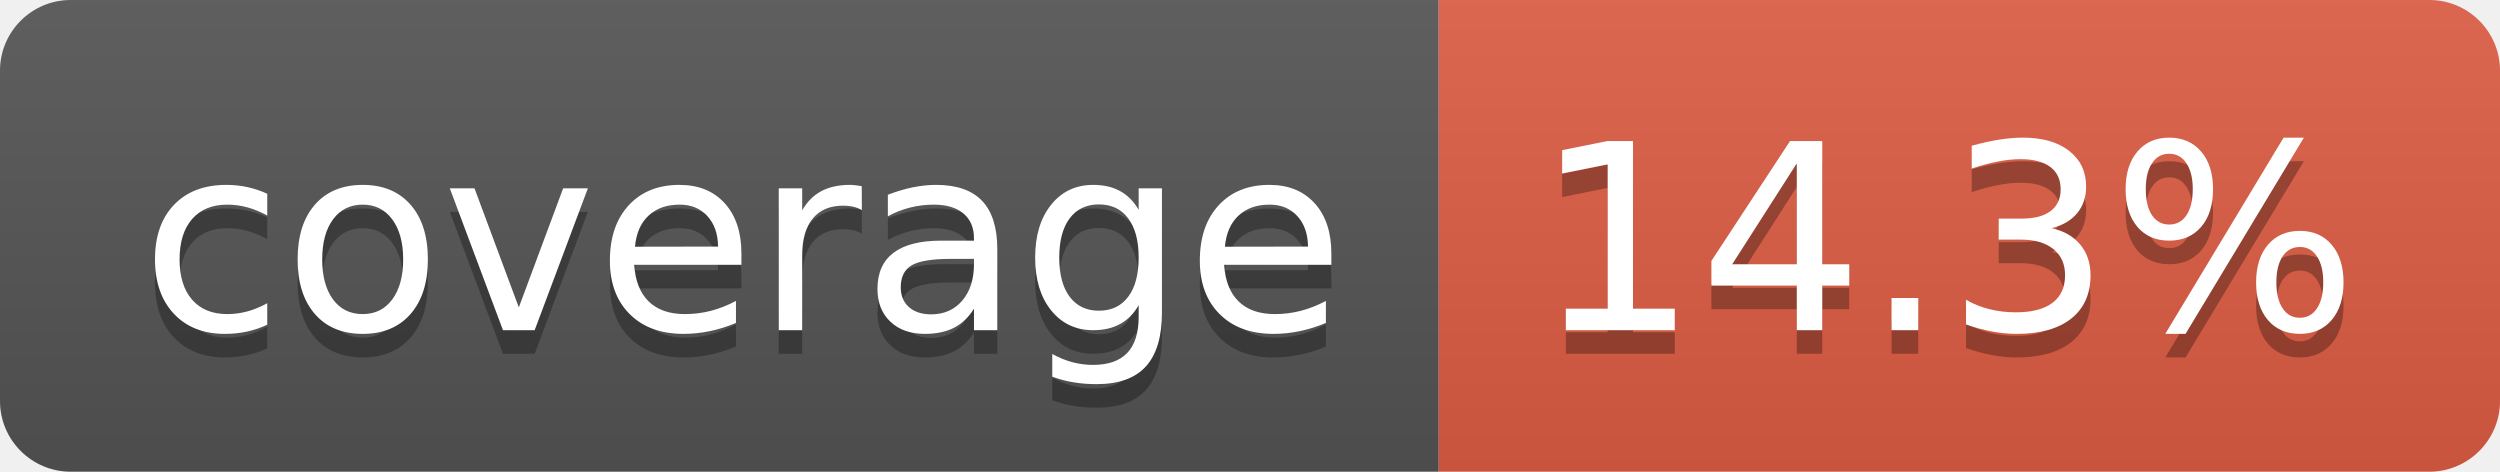
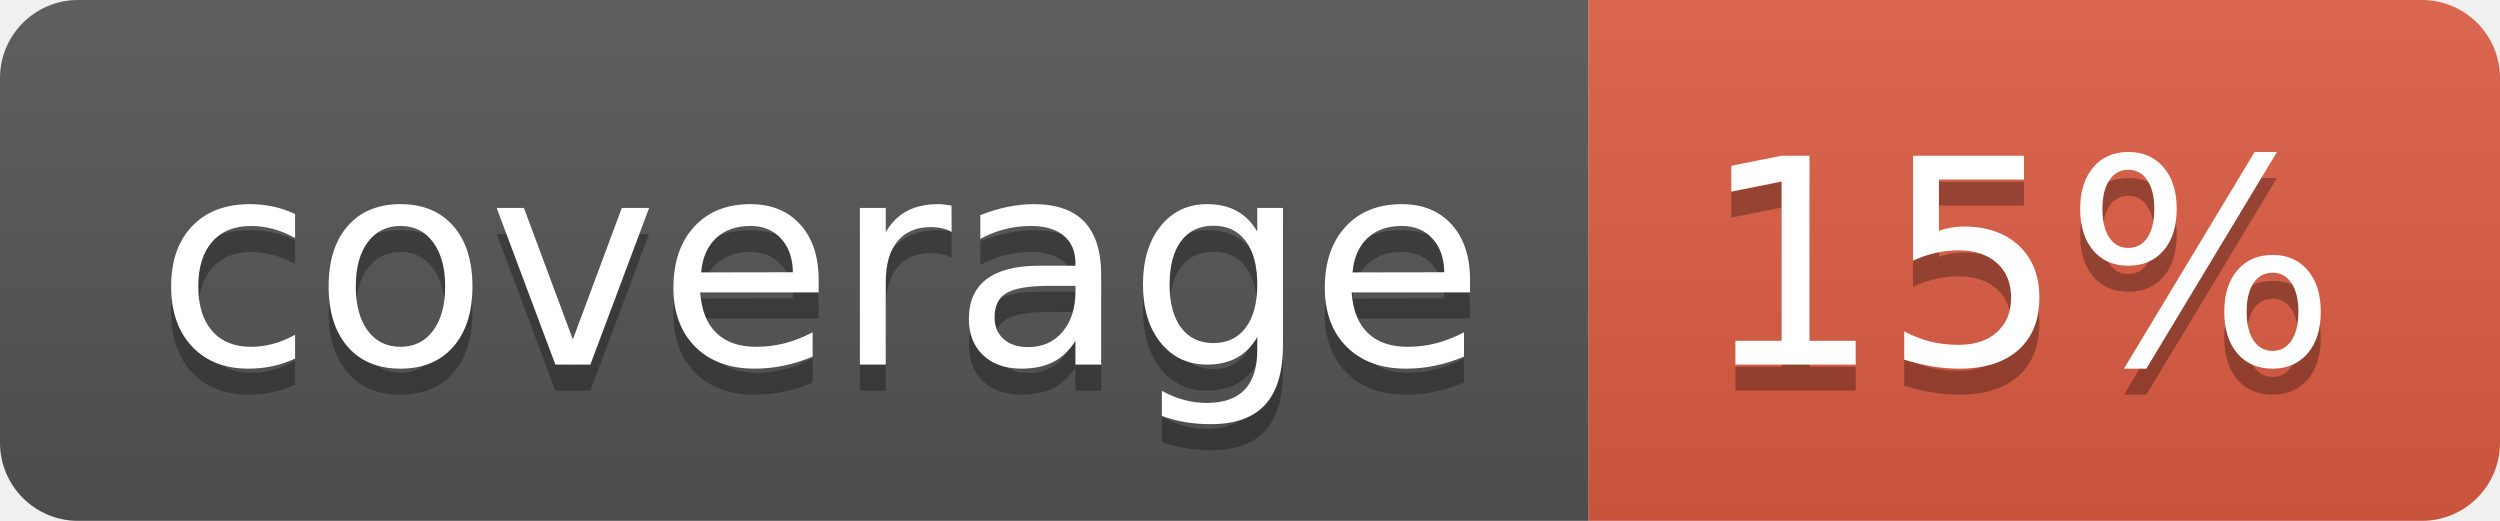
- <svg xmlns="http://www.w3.org/2000/svg" width="106" height="20" role="img" aria-label="coverage: 14.3%">
+ <svg xmlns="http://www.w3.org/2000/svg" width="96" height="20" role="img" aria-label="coverage: 15%">
  <linearGradient id="s" x2="0" y2="100%">
    <stop offset="0" stop-color="#bbb" stop-opacity=".1" />
    <stop offset="1" stop-opacity=".1" />
  </linearGradient>
  <clipPath id="r">
-     <rect width="106" height="20" rx="3" fill="#fff" />
+     <rect width="96" height="20" rx="3" fill="#fff" />
  </clipPath>
  <g clip-path="url(#r)">
    <rect width="61" height="20" fill="#555" />
-     <rect x="61" width="45" height="20" fill="#e05d44" />
-     <rect width="106" height="20" fill="url(#s)" />
+     <rect x="61" width="35" height="20" fill="#e05d44" />
+     <rect width="96" height="20" fill="url(#s)" />
  </g>
  <g fill="#fff" text-anchor="middle" font-family="Verdana,Geneva,DejaVu Sans,sans-serif" text-rendering="geometricPrecision" font-size="110">
    <text aria-hidden="true" x="315" y="150" fill="#010101" fill-opacity=".3" transform="scale(.1)" textLength="510">coverage</text>
    <text x="315" y="140" transform="scale(.1)" fill="#fff" textLength="510">coverage</text>
-     <text aria-hidden="true" x="825" y="150" fill="#010101" fill-opacity=".3" transform="scale(.1)" textLength="350">14.3%</text>
-     <text x="825" y="140" transform="scale(.1)" fill="#fff" textLength="350">14.3%</text>
+     <text aria-hidden="true" x="775" y="150" fill="#010101" fill-opacity=".3" transform="scale(.1)" textLength="245">15%</text>
+     <text x="775" y="140" transform="scale(.1)" fill="#fff" textLength="245">15%</text>
  </g>
</svg>
